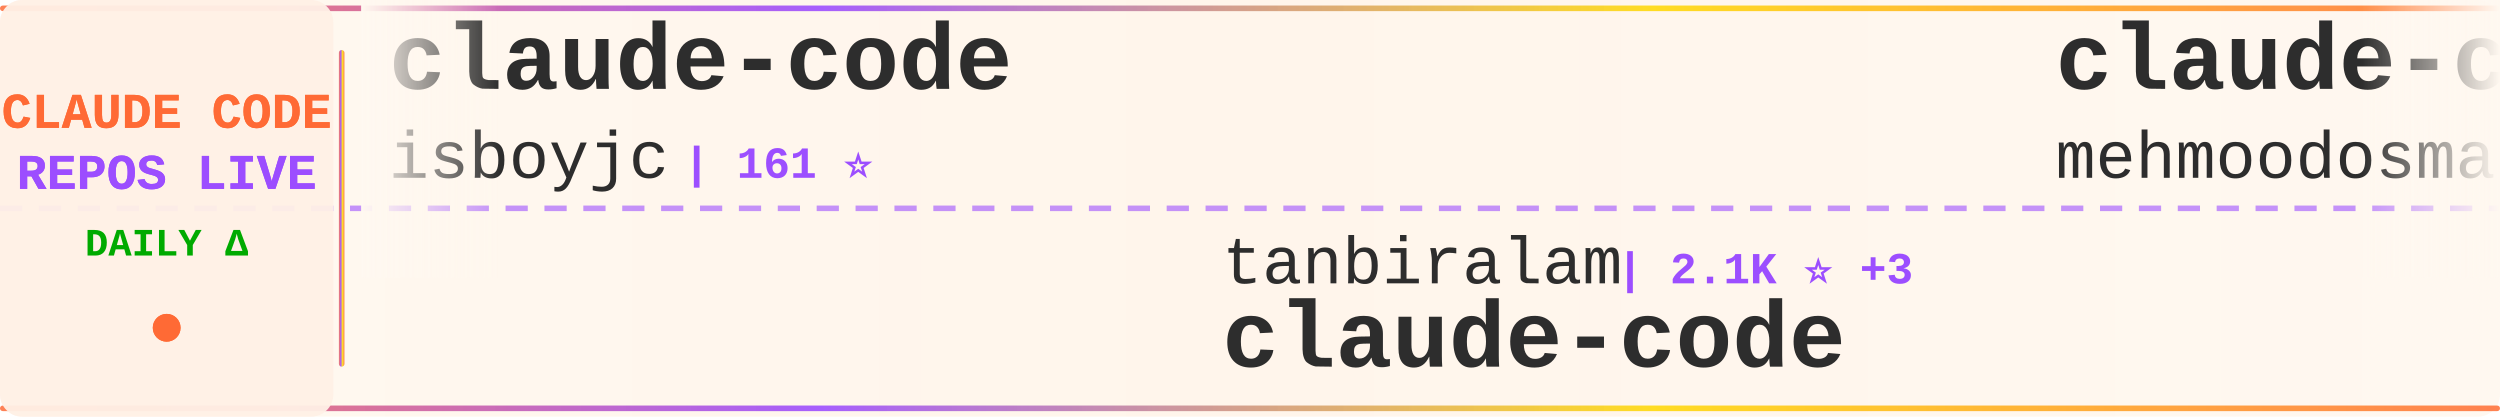
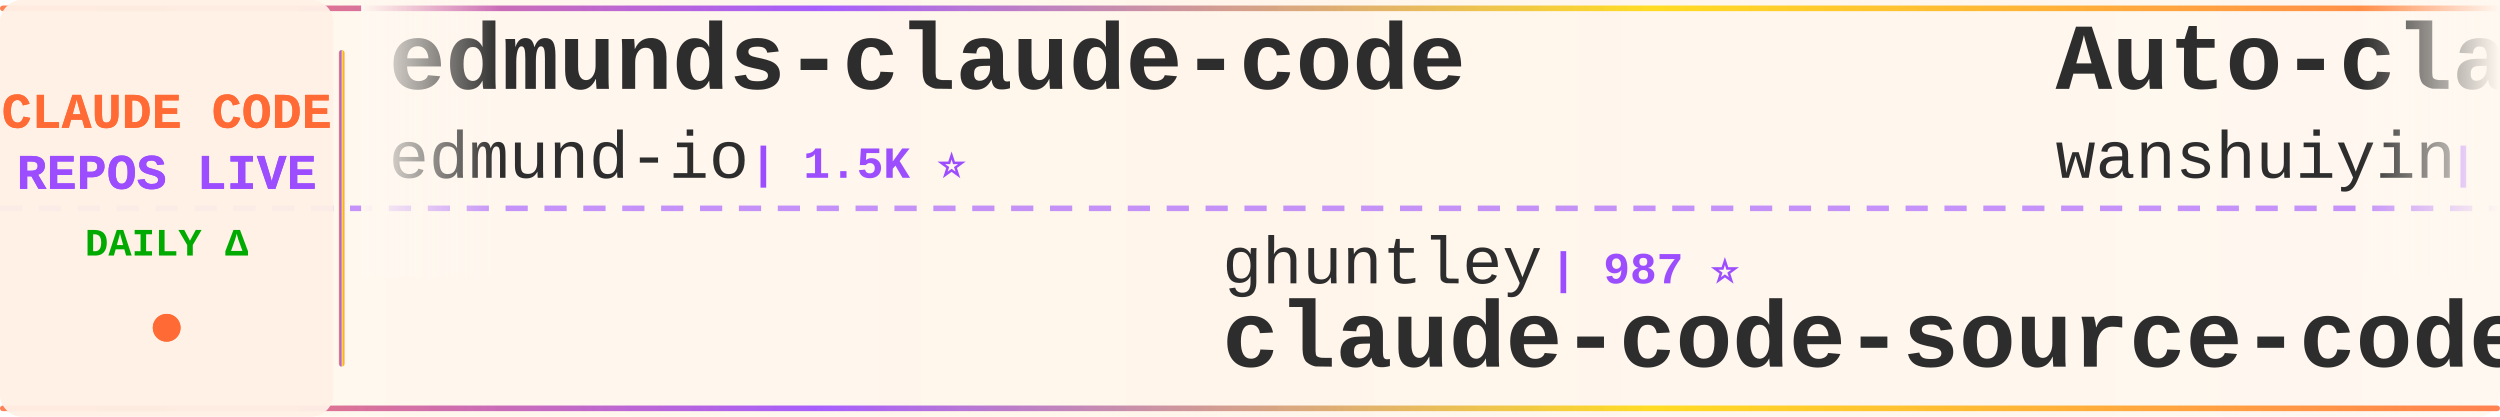
<svg xmlns="http://www.w3.org/2000/svg" width="900" height="150">
  <defs>
    <linearGradient id="tickerBg" x1="0%" y1="0%" x2="100%" y2="0%">
      <stop offset="0%" style="stop-color:#fff8f0;stop-opacity:0.98" />
      <stop offset="50%" style="stop-color:#fff5eb;stop-opacity:1" />
      <stop offset="100%" style="stop-color:#fff8f0;stop-opacity:0.98" />
    </linearGradient>
    <linearGradient id="borderGrad" x1="0%" y1="0%" x2="100%" y2="0%">
      <stop offset="0%" style="stop-color:#FF6B35;stop-opacity:0.85">
        <animate attributeName="stop-opacity" values="0.85;1;0.85" dur="2s" repeatCount="indefinite" />
      </stop>
      <stop offset="33%" style="stop-color:#9C4EFF;stop-opacity:0.9">
        <animate attributeName="stop-opacity" values="0.9;1;0.9" dur="2.2s" repeatCount="indefinite" />
      </stop>
      <stop offset="66%" style="stop-color:#FFD700;stop-opacity:0.85">
        <animate attributeName="stop-opacity" values="0.85;1;0.85" dur="1.8s" repeatCount="indefinite" />
      </stop>
      <stop offset="100%" style="stop-color:#FF6B35;stop-opacity:0.85">
        <animate attributeName="stop-opacity" values="0.85;1;0.85" dur="2s" repeatCount="indefinite" />
      </stop>
    </linearGradient>
    <filter id="textGlow">
      <feGaussianBlur stdDeviation="0.15" result="coloredBlur" />
      <feMerge>
        <feMergeNode in="coloredBlur" />
        <feMergeNode in="SourceGraphic" />
      </feMerge>
    </filter>
    <filter id="metricGlow">
      <feGaussianBlur stdDeviation="0.2" result="coloredBlur" />
      <feMerge>
        <feMergeNode in="coloredBlur" />
        <feMergeNode in="SourceGraphic" />
      </feMerge>
    </filter>
    <linearGradient id="leftFade" x1="0%" y1="0%" x2="100%" y2="0%">
      <stop offset="0%" style="stop-color:#fff8f0;stop-opacity:1" />
      <stop offset="100%" style="stop-color:#fff8f0;stop-opacity:0" />
    </linearGradient>
    <linearGradient id="rightFade" x1="0%" y1="0%" x2="100%" y2="0%">
      <stop offset="0%" style="stop-color:#fff8f0;stop-opacity:0" />
      <stop offset="100%" style="stop-color:#fff8f0;stop-opacity:1" />
    </linearGradient>
  </defs>
  <rect width="900" height="150" fill="url(#tickerBg)" rx="8" />
  <rect x="0" y="2" width="900" height="2" fill="url(#borderGrad)" rx="1" />
  <rect x="0" y="146" width="900" height="2" fill="url(#borderGrad)" rx="1" />
  <line x1="0" y1="75" x2="900" y2="75" stroke="#9C4EFF" stroke-width="2" stroke-dasharray="8 6" opacity="0.6" />
  <rect x="0" y="0" width="120" height="150" fill="#fff0e6" opacity="0.95" rx="8" />
  <text x="60" y="46" font-family="'Courier New', monospace" font-size="18" font-weight="bold" fill="#FF6B35" text-anchor="middle" filter="url(#textGlow)">
    CLAUDE CODE
  </text>
  <text x="60" y="68" font-family="'Courier New', monospace" font-size="18" font-weight="bold" fill="#9C4EFF" text-anchor="middle" filter="url(#textGlow)">
    REPOS LIVE
  </text>
  <text x="60" y="92" font-family="'Courier New', monospace" font-size="14" font-weight="bold" fill="#00aa00" text-anchor="middle">
    DAILY Δ
  </text>
  <circle cx="60" cy="118" r="5" fill="#FF6B35" filter="url(#metricGlow)">
    <animate attributeName="r" values="4;6;4" dur="1.5s" repeatCount="indefinite" />
    <animate attributeName="opacity" values="0.6;1;0.6" dur="1.5s" repeatCount="indefinite" />
  </circle>
  <rect x="122" y="18" width="2" height="114" fill="url(#borderGrad)" rx="1" />
  <clipPath id="tickerClip">
    <rect x="130" y="0" width="770" height="150" />
  </clipPath>
  <g clip-path="url(#tickerClip)">
    <g id="tickerItems">
      <animateTransform attributeName="transform" attributeType="XML" type="translate" from="0 0" to="-3000 0" dur="54s" repeatCount="indefinite" />
      <g transform="translate(0, 0)">
-         <text x="140" y="32" font-family="'Courier New', monospace" font-size="34" font-weight="bold" fill="#2d2d2d">claude-code</text>
-         <text x="140" y="64" font-family="'Courier New', monospace" font-size="24" font-weight="normal" fill="#2d2d2d" opacity="1.0">isboyjc</text>
-         <text x="246" y="64" font-family="'Courier New', monospace" font-size="16" font-weight="bold" fill="#9C4EFF"> | 161 ⭐</text>
+         <text x="140" y="32" font-family="'Courier New', monospace" font-size="34" font-weight="bold" fill="#2d2d2d">edmunds-claude-code</text>
+         <text x="140" y="64" font-family="'Courier New', monospace" font-size="24" font-weight="normal" fill="#2d2d2d" opacity="1.0">edmund-io</text>
+         <text x="270" y="64" font-family="'Courier New', monospace" font-size="16" font-weight="bold" fill="#9C4EFF"> | 1.5K ⭐</text>
      </g>
      <g transform="translate(300, 0)">
-         <text x="140" y="102" font-family="'Courier New', monospace" font-size="24" font-weight="normal" fill="#2d2d2d" opacity="1.0">tanbiralam</text>
-         <text x="282" y="102" font-family="'Courier New', monospace" font-size="16" font-weight="bold" fill="#9C4EFF"> | 2.1K ⭐ +3</text>
+         <text x="140" y="102" font-family="'Courier New', monospace" font-size="24" font-weight="normal" fill="#2d2d2d" opacity="1.0">ghuntley</text>
+         <text x="258" y="102" font-family="'Courier New', monospace" font-size="16" font-weight="bold" fill="#9C4EFF"> | 987 ⭐</text>
+         <text x="140" y="132" font-family="'Courier New', monospace" font-size="34" font-weight="bold" fill="#2d2d2d">claude-code-source-code-...</text>
+       </g>
+       <g transform="translate(600, 0)">
+         <text x="140" y="32" font-family="'Courier New', monospace" font-size="34" font-weight="bold" fill="#2d2d2d">Auto-claude-code-researc...</text>
+         <text x="140" y="64" font-family="'Courier New', monospace" font-size="24" font-weight="normal" fill="#2d2d2d" opacity="1.0">wanshuiyin</text>
+         <text x="282" y="64" font-family="'Courier New', monospace" font-size="16" font-weight="bold" fill="#9C4EFF"> | 14.1K ⭐ +10</text>
+       </g>
+       <g transform="translate(900, 0)">
+         <text x="140" y="102" font-family="'Courier New', monospace" font-size="24" font-weight="normal" fill="#2d2d2d" opacity="1.0">jarmuine</text>
+         <text x="258" y="102" font-family="'Courier New', monospace" font-size="16" font-weight="bold" fill="#9C4EFF"> | 2.3K ⭐</text>
        <text x="140" y="132" font-family="'Courier New', monospace" font-size="34" font-weight="bold" fill="#2d2d2d">claude-code</text>
      </g>
-       <g transform="translate(600, 0)">
-         <text x="140" y="32" font-family="'Courier New', monospace" font-size="34" font-weight="bold" fill="#2d2d2d">claude-code</text>
-         <text x="140" y="64" font-family="'Courier New', monospace" font-size="24" font-weight="normal" fill="#2d2d2d" opacity="1.0">mehmoodosman</text>
-         <text x="306" y="64" font-family="'Courier New', monospace" font-size="16" font-weight="bold" fill="#9C4EFF"> | 172 ⭐</text>
-       </g>
-       <g transform="translate(900, 0)">
-         <text x="140" y="102" font-family="'Courier New', monospace" font-size="24" font-weight="normal" fill="#2d2d2d" opacity="1.0">ding113</text>
-         <text x="246" y="102" font-family="'Courier New', monospace" font-size="16" font-weight="bold" fill="#9C4EFF"> | 3.3K ⭐</text>
-         <text x="140" y="132" font-family="'Courier New', monospace" font-size="34" font-weight="bold" fill="#2d2d2d">claude-code-hub</text>
-       </g>
      <g transform="translate(1200, 0)">
-         <text x="140" y="32" font-family="'Courier New', monospace" font-size="34" font-weight="bold" fill="#2d2d2d">claude-code-plugins-plus...</text>
-         <text x="140" y="64" font-family="'Courier New', monospace" font-size="24" font-weight="normal" fill="#2d2d2d" opacity="1.0">jeremylongshore</text>
-         <text x="342" y="64" font-family="'Courier New', monospace" font-size="16" font-weight="bold" fill="#9C4EFF"> | 2.6K ⭐ +1</text>
+         <text x="140" y="32" font-family="'Courier New', monospace" font-size="34" font-weight="bold" fill="#2d2d2d">Claude-Code</text>
+         <text x="140" y="64" font-family="'Courier New', monospace" font-size="24" font-weight="normal" fill="#2d2d2d" opacity="1.0">pengchengneo</text>
+         <text x="306" y="64" font-family="'Courier New', monospace" font-size="16" font-weight="bold" fill="#9C4EFF"> | 1.7K ⭐</text>
      </g>
      <g transform="translate(1500, 0)">
-         <text x="140" y="102" font-family="'Courier New', monospace" font-size="24" font-weight="normal" fill="#2d2d2d" opacity="1.0">Donchitos</text>
-         <text x="270" y="102" font-family="'Courier New', monospace" font-size="16" font-weight="bold" fill="#9C4EFF"> | 23.5K ⭐</text>
-         <text x="140" y="132" font-family="'Courier New', monospace" font-size="34" font-weight="bold" fill="#2d2d2d">Claude-Code-Game-Studios</text>
+         <text x="140" y="102" font-family="'Courier New', monospace" font-size="24" font-weight="normal" fill="#2d2d2d" opacity="1.0">diet103</text>
+         <text x="246" y="102" font-family="'Courier New', monospace" font-size="16" font-weight="bold" fill="#9C4EFF"> | 10.0K ⭐ +2</text>
+         <text x="140" y="132" font-family="'Courier New', monospace" font-size="34" font-weight="bold" fill="#2d2d2d">claude-code-infrastructu...</text>
      </g>
      <g transform="translate(1800, 0)">
-         <text x="140" y="32" font-family="'Courier New', monospace" font-size="34" font-weight="bold" fill="#2d2d2d">claude-code-video-toolki...</text>
-         <text x="140" y="64" font-family="'Courier New', monospace" font-size="24" font-weight="normal" fill="#2d2d2d" opacity="1.0">digitalsamba</text>
-         <text x="306" y="64" font-family="'Courier New', monospace" font-size="16" font-weight="bold" fill="#9C4EFF"> | 1.9K ⭐ +2</text>
+         <text x="140" y="32" font-family="'Courier New', monospace" font-size="34" font-weight="bold" fill="#2d2d2d">awesome-claude-code</text>
+         <text x="140" y="64" font-family="'Courier New', monospace" font-size="24" font-weight="normal" fill="#2d2d2d" opacity="1.0">jqueryscript</text>
+         <text x="306" y="64" font-family="'Courier New', monospace" font-size="16" font-weight="bold" fill="#9C4EFF"> | 483 ⭐</text>
      </g>
      <g transform="translate(2100, 0)">
-         <text x="140" y="102" font-family="'Courier New', monospace" font-size="24" font-weight="normal" fill="#2d2d2d" opacity="1.0">VoltAgent</text>
-         <text x="270" y="102" font-family="'Courier New', monospace" font-size="16" font-weight="bold" fill="#9C4EFF"> | 23.9K ⭐ +3</text>
-         <text x="140" y="132" font-family="'Courier New', monospace" font-size="34" font-weight="bold" fill="#2d2d2d">awesome-claude-code-suba...</text>
+         <text x="140" y="102" font-family="'Courier New', monospace" font-size="24" font-weight="normal" fill="#2d2d2d" opacity="1.0">Maciek-roboblog</text>
+         <text x="342" y="102" font-family="'Courier New', monospace" font-size="16" font-weight="bold" fill="#9C4EFF"> | 8.6K ⭐ +3</text>
+         <text x="140" y="132" font-family="'Courier New', monospace" font-size="34" font-weight="bold" fill="#2d2d2d">Claude-Code-Usage-Monito...</text>
      </g>
      <g transform="translate(2400, 0)">
-         <text x="140" y="32" font-family="'Courier New', monospace" font-size="34" font-weight="bold" fill="#2d2d2d">Claude-Code-Usage-Monito...</text>
-         <text x="140" y="64" font-family="'Courier New', monospace" font-size="24" font-weight="normal" fill="#2d2d2d" opacity="1.0">Maciek-roboblog</text>
-         <text x="342" y="64" font-family="'Courier New', monospace" font-size="16" font-weight="bold" fill="#9C4EFF"> | 8.6K ⭐ +4</text>
+         <text x="140" y="32" font-family="'Courier New', monospace" font-size="34" font-weight="bold" fill="#2d2d2d">Claude-Code-Game-Studios</text>
+         <text x="140" y="64" font-family="'Courier New', monospace" font-size="24" font-weight="normal" fill="#2d2d2d" opacity="1.0">Donchitos</text>
+         <text x="270" y="64" font-family="'Courier New', monospace" font-size="16" font-weight="bold" fill="#9C4EFF"> | 23.5K ⭐ +4</text>
      </g>
      <g transform="translate(2700, 0)">
-         <text x="140" y="102" font-family="'Courier New', monospace" font-size="24" font-weight="normal" fill="#2d2d2d" opacity="1.0">oboard</text>
-         <text x="234" y="102" font-family="'Courier New', monospace" font-size="16" font-weight="bold" fill="#9C4EFF"> | 3.3K ⭐ +1</text>
-         <text x="140" y="132" font-family="'Courier New', monospace" font-size="34" font-weight="bold" fill="#2d2d2d">claude-code-rev</text>
+         <text x="140" y="102" font-family="'Courier New', monospace" font-size="24" font-weight="normal" fill="#2d2d2d" opacity="1.0">lowcortisolprogrammer</text>
+         <text x="414" y="102" font-family="'Courier New', monospace" font-size="16" font-weight="bold" fill="#9C4EFF"> | 172 ⭐</text>
+         <text x="140" y="132" font-family="'Courier New', monospace" font-size="34" font-weight="bold" fill="#2d2d2d">claude-code</text>
      </g>
      <g transform="translate(3000, 0)">
-         <text x="140" y="32" font-family="'Courier New', monospace" font-size="34" font-weight="bold" fill="#2d2d2d">claude-code</text>
-         <text x="140" y="64" font-family="'Courier New', monospace" font-size="24" font-weight="normal" fill="#2d2d2d" opacity="1.0">isboyjc</text>
-         <text x="246" y="64" font-family="'Courier New', monospace" font-size="16" font-weight="bold" fill="#9C4EFF"> | 161 ⭐</text>
+         <text x="140" y="32" font-family="'Courier New', monospace" font-size="34" font-weight="bold" fill="#2d2d2d">edmunds-claude-code</text>
+         <text x="140" y="64" font-family="'Courier New', monospace" font-size="24" font-weight="normal" fill="#2d2d2d" opacity="1.0">edmund-io</text>
+         <text x="270" y="64" font-family="'Courier New', monospace" font-size="16" font-weight="bold" fill="#9C4EFF"> | 1.5K ⭐</text>
      </g>
      <g transform="translate(3300, 0)">
-         <text x="140" y="102" font-family="'Courier New', monospace" font-size="24" font-weight="normal" fill="#2d2d2d" opacity="1.0">tanbiralam</text>
-         <text x="282" y="102" font-family="'Courier New', monospace" font-size="16" font-weight="bold" fill="#9C4EFF"> | 2.1K ⭐ +3</text>
-         <text x="140" y="132" font-family="'Courier New', monospace" font-size="34" font-weight="bold" fill="#2d2d2d">claude-code</text>
+         <text x="140" y="102" font-family="'Courier New', monospace" font-size="24" font-weight="normal" fill="#2d2d2d" opacity="1.0">ghuntley</text>
+         <text x="258" y="102" font-family="'Courier New', monospace" font-size="16" font-weight="bold" fill="#9C4EFF"> | 987 ⭐</text>
+         <text x="140" y="132" font-family="'Courier New', monospace" font-size="34" font-weight="bold" fill="#2d2d2d">claude-code-source-code-...</text>
      </g>
      <g transform="translate(3600, 0)">
-         <text x="140" y="32" font-family="'Courier New', monospace" font-size="34" font-weight="bold" fill="#2d2d2d">claude-code</text>
-         <text x="140" y="64" font-family="'Courier New', monospace" font-size="24" font-weight="normal" fill="#2d2d2d" opacity="1.0">mehmoodosman</text>
-         <text x="306" y="64" font-family="'Courier New', monospace" font-size="16" font-weight="bold" fill="#9C4EFF"> | 172 ⭐</text>
+         <text x="140" y="32" font-family="'Courier New', monospace" font-size="34" font-weight="bold" fill="#2d2d2d">Auto-claude-code-researc...</text>
+         <text x="140" y="64" font-family="'Courier New', monospace" font-size="24" font-weight="normal" fill="#2d2d2d" opacity="1.0">wanshuiyin</text>
+         <text x="282" y="64" font-family="'Courier New', monospace" font-size="16" font-weight="bold" fill="#9C4EFF"> | 14.1K ⭐ +10</text>
      </g>
      <g transform="translate(3900, 0)">
-         <text x="140" y="102" font-family="'Courier New', monospace" font-size="24" font-weight="normal" fill="#2d2d2d" opacity="1.0">ding113</text>
-         <text x="246" y="102" font-family="'Courier New', monospace" font-size="16" font-weight="bold" fill="#9C4EFF"> | 3.3K ⭐</text>
-         <text x="140" y="132" font-family="'Courier New', monospace" font-size="34" font-weight="bold" fill="#2d2d2d">claude-code-hub</text>
+         <text x="140" y="102" font-family="'Courier New', monospace" font-size="24" font-weight="normal" fill="#2d2d2d" opacity="1.0">jarmuine</text>
+         <text x="258" y="102" font-family="'Courier New', monospace" font-size="16" font-weight="bold" fill="#9C4EFF"> | 2.3K ⭐</text>
+         <text x="140" y="132" font-family="'Courier New', monospace" font-size="34" font-weight="bold" fill="#2d2d2d">claude-code</text>
      </g>
    </g>
  </g>
  <rect x="130" y="0" width="50" height="100" fill="url(#leftFade)" />
  <rect x="850" y="0" width="50" height="100" fill="url(#rightFade)" />
</svg>
